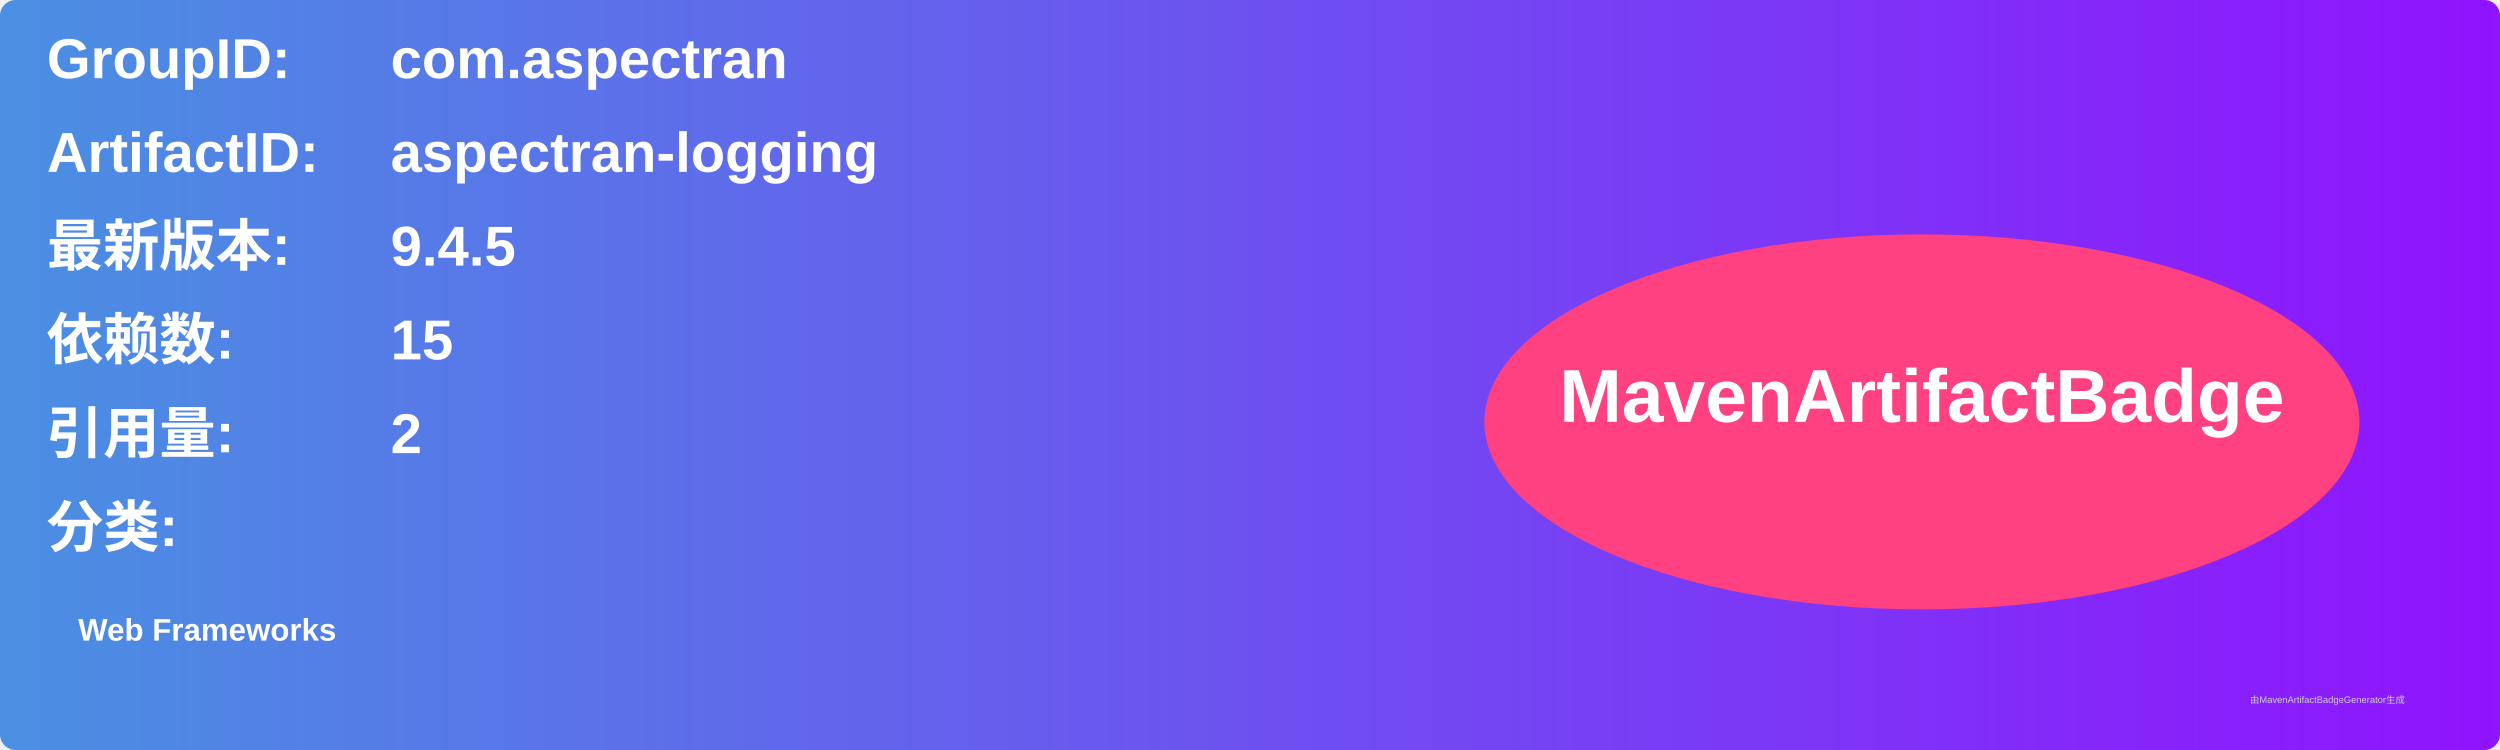
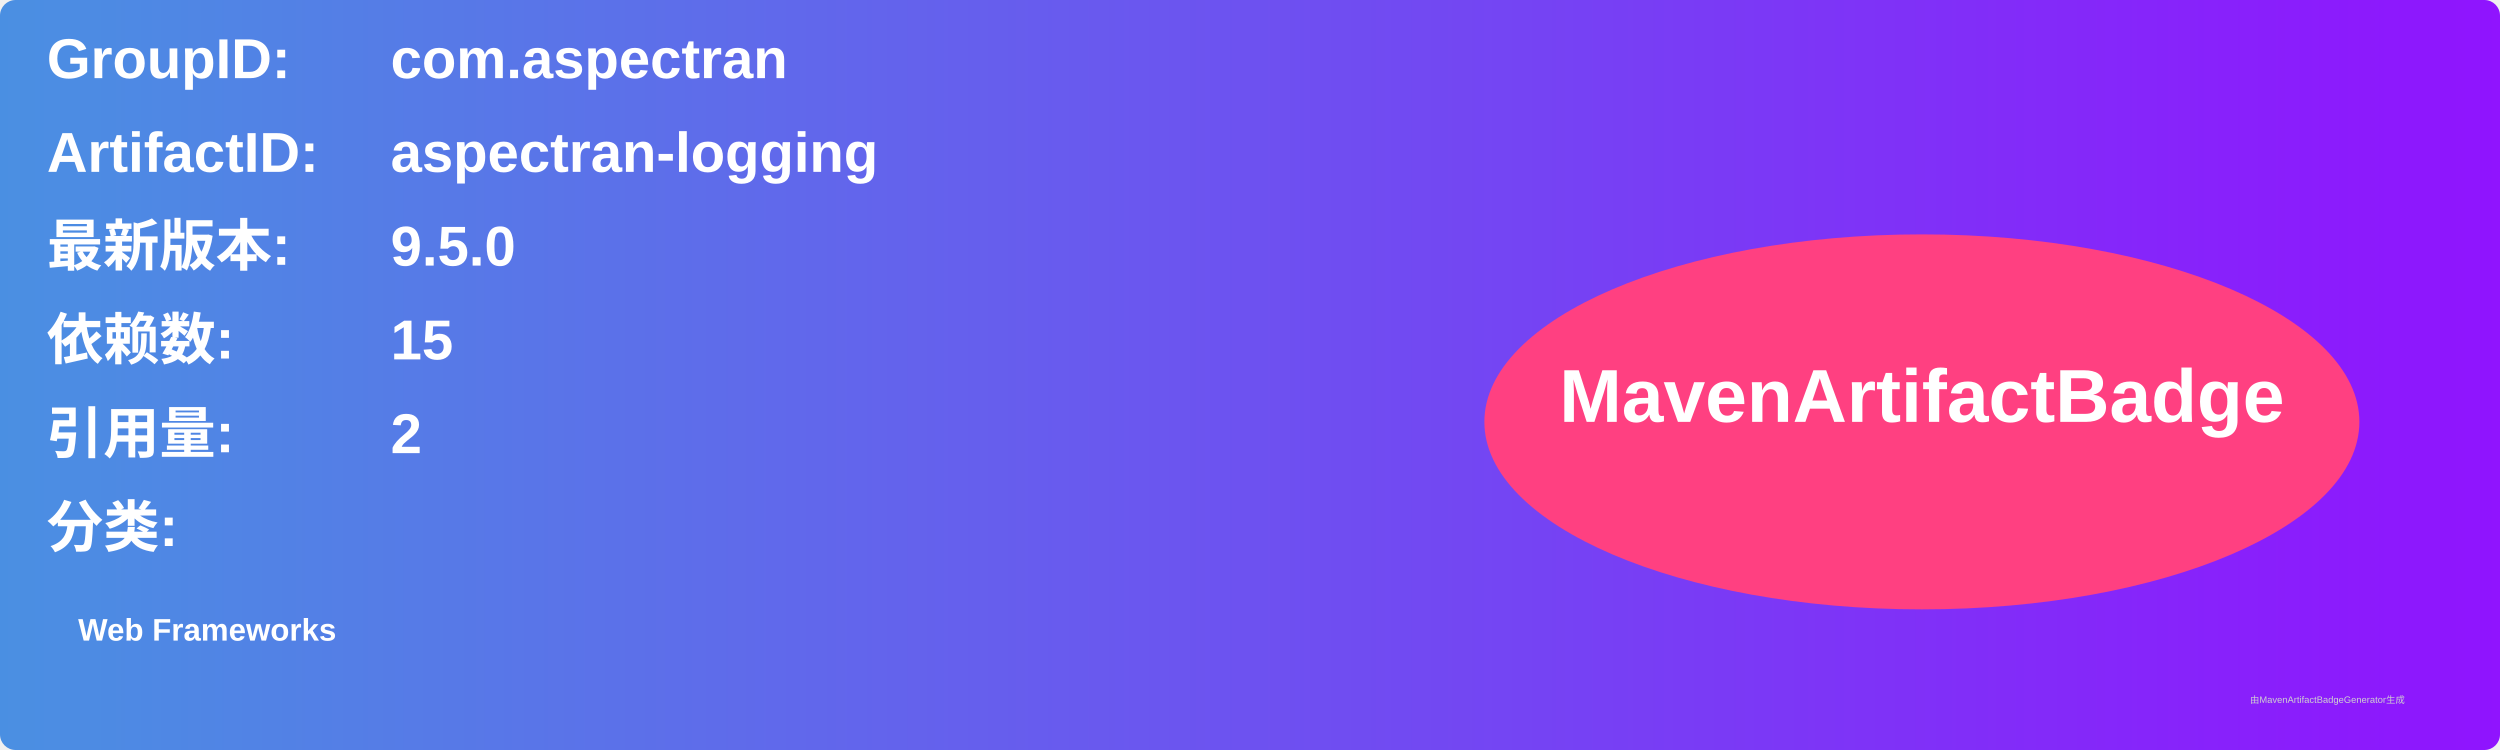
<svg xmlns="http://www.w3.org/2000/svg" width="800" height="240" viewBox="0 0 800 240">
  <linearGradient id="grad" x1="0%" y1="0%" x2="100%" y2="0%">
    <stop offset="0%" stop-color="#4a90e2" />
    <stop offset="100%" stop-color="#9013fe" />
  </linearGradient>
  <rect width="100%" height="100%" rx="5" ry="5" fill="url(#grad)" />
  <g transform="translate(15, 15)">
    <text x="0" y="10" font-family="Arial" font-size="18" fill="white" font-weight="bold" width="260">GroupID:</text>
    <text x="110" y="10" font-family="Arial" font-size="18" fill="white" font-weight="bold" width="460">com.aspectran</text>
    <text x="0" y="40" font-family="Arial" font-size="18" fill="white" font-weight="bold" width="260">ArtifactID:</text>
    <text x="110" y="40" font-family="Arial" font-size="18" fill="white" font-weight="bold" width="460">aspectran-logging</text>
    <text x="0" y="70" font-family="Arial" font-size="18" fill="white" font-weight="bold">最新版本:</text>
    <text x="110" y="70" font-family="Arial" font-size="18" fill="white" font-weight="bold">
-       <tspan font-weight="bold">9.4.5</tspan>
+       <tspan font-weight="bold">9.5.0</tspan>
    </text>
    <text x="0" y="100" font-family="Arial" font-size="18" fill="white" font-weight="bold">依赖数: </text>
    <text x="110" y="100" font-family="Arial" font-size="18" fill="white">
      <tspan font-weight="bold">15</tspan>
    </text>
    <text x="0" y="130" font-family="Arial" font-size="18" fill="white" font-weight="bold">引用量: </text>
    <text x="110" y="130" font-family="Arial" font-size="18" fill="white">
      <tspan font-weight="bold">2</tspan>
    </text>
    <text x="0" y="160" font-family="Arial" font-size="18" fill="white" font-weight="bold">分类:</text>
    <text x="10" y="190" font-family="Arial" font-size="10" fill="white">
      <tspan font-weight="bold">Web Frameworks</tspan>
    </text>
    <ellipse cx="600" cy="120" rx="140" ry="60" fill="#ff4081" />
    <text x="600" y="120" text-anchor="middle" font-family="Arial" font-size="24" fill="white" font-weight="bold">MavenArtifactBadge</text>
  </g>
  <text x="720" y="225" font-family="Arial" font-size="3" fill="#d0d0d0">由MavenArtifactBadgeGenerator生成</text>
</svg>
